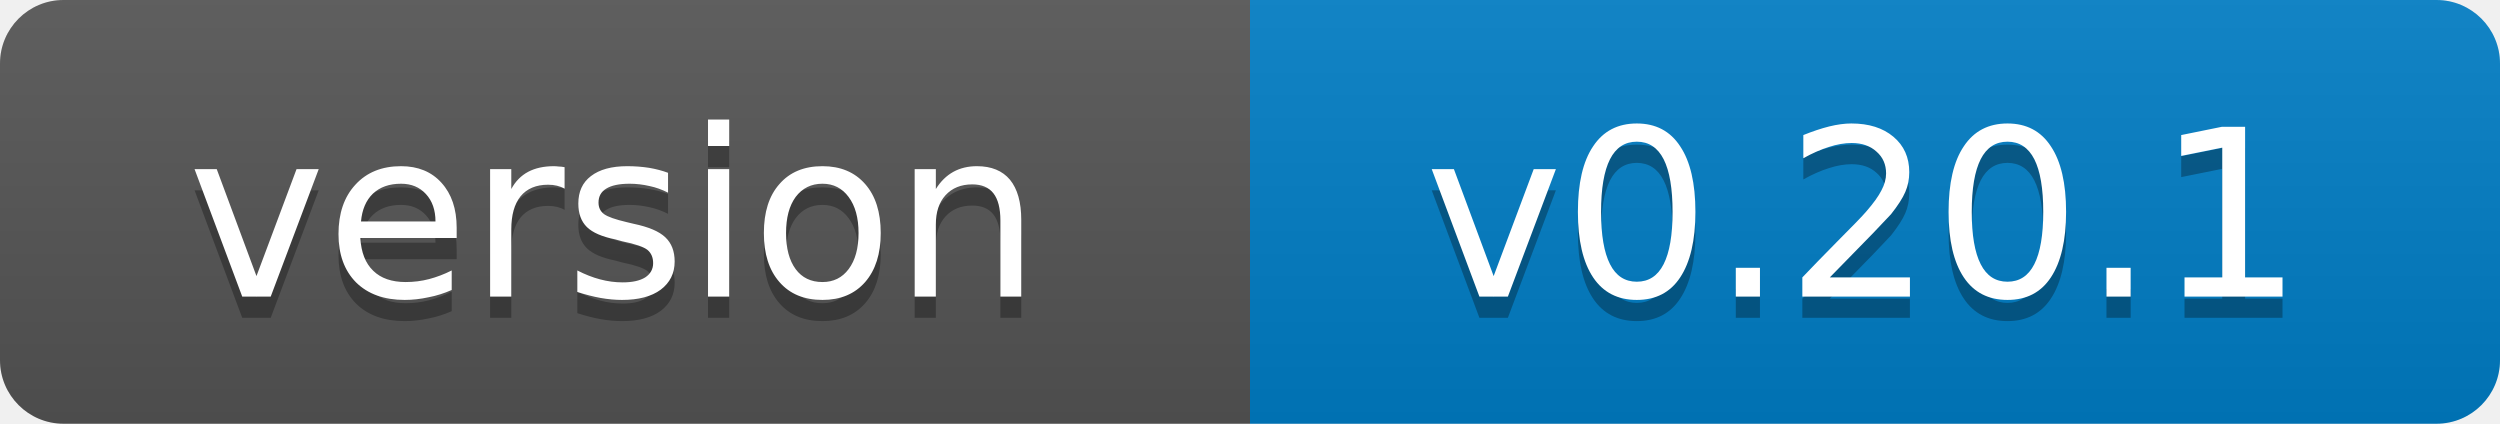
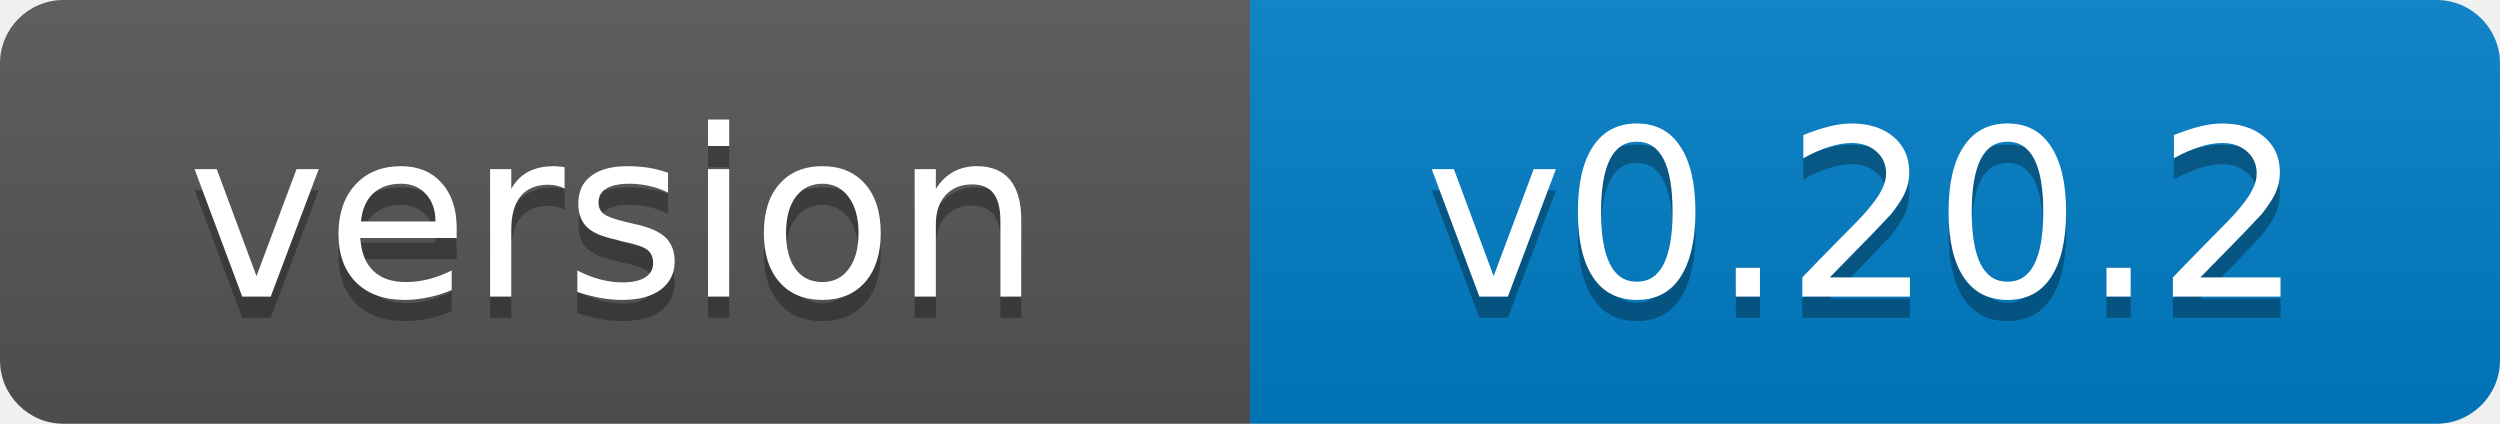
- <svg xmlns="http://www.w3.org/2000/svg" width="118" height="20" role="img" aria-label="version: v0.20.1">
+ <svg xmlns="http://www.w3.org/2000/svg" width="118" height="20" role="img" aria-label="version: v0.20.2">
  <linearGradient id="s" x2="0" y2="100%">
    <stop offset="0" stop-color="#bbb" stop-opacity=".1" />
    <stop offset="1" stop-opacity=".1" />
  </linearGradient>
  <clipPath id="r">
    <rect width="118" height="20" rx="3" fill="#fff" />
  </clipPath>
  <g clip-path="url(#r)">
    <rect width="59" height="20" fill="#555" />
    <rect x="59" width="59" height="20" fill="#007ec6" />
    <rect width="118" height="20" fill="url(#s)" />
  </g>
  <g fill="#fff" text-anchor="middle" font-family="Verdana,Geneva,DejaVu Sans,sans-serif" font-size="11">
    <text x="29" y="15" fill="#010101" fill-opacity=".3">version</text>
    <text x="29" y="14">version</text>
-     <text x="88" y="15" fill="#010101" fill-opacity=".3">v0.20.1</text>
-     <text x="88" y="14">v0.20.1</text>
+     <text x="88" y="15" fill="#010101" fill-opacity=".3">v0.20.2</text>
+     <text x="88" y="14">v0.20.2</text>
  </g>
</svg>
